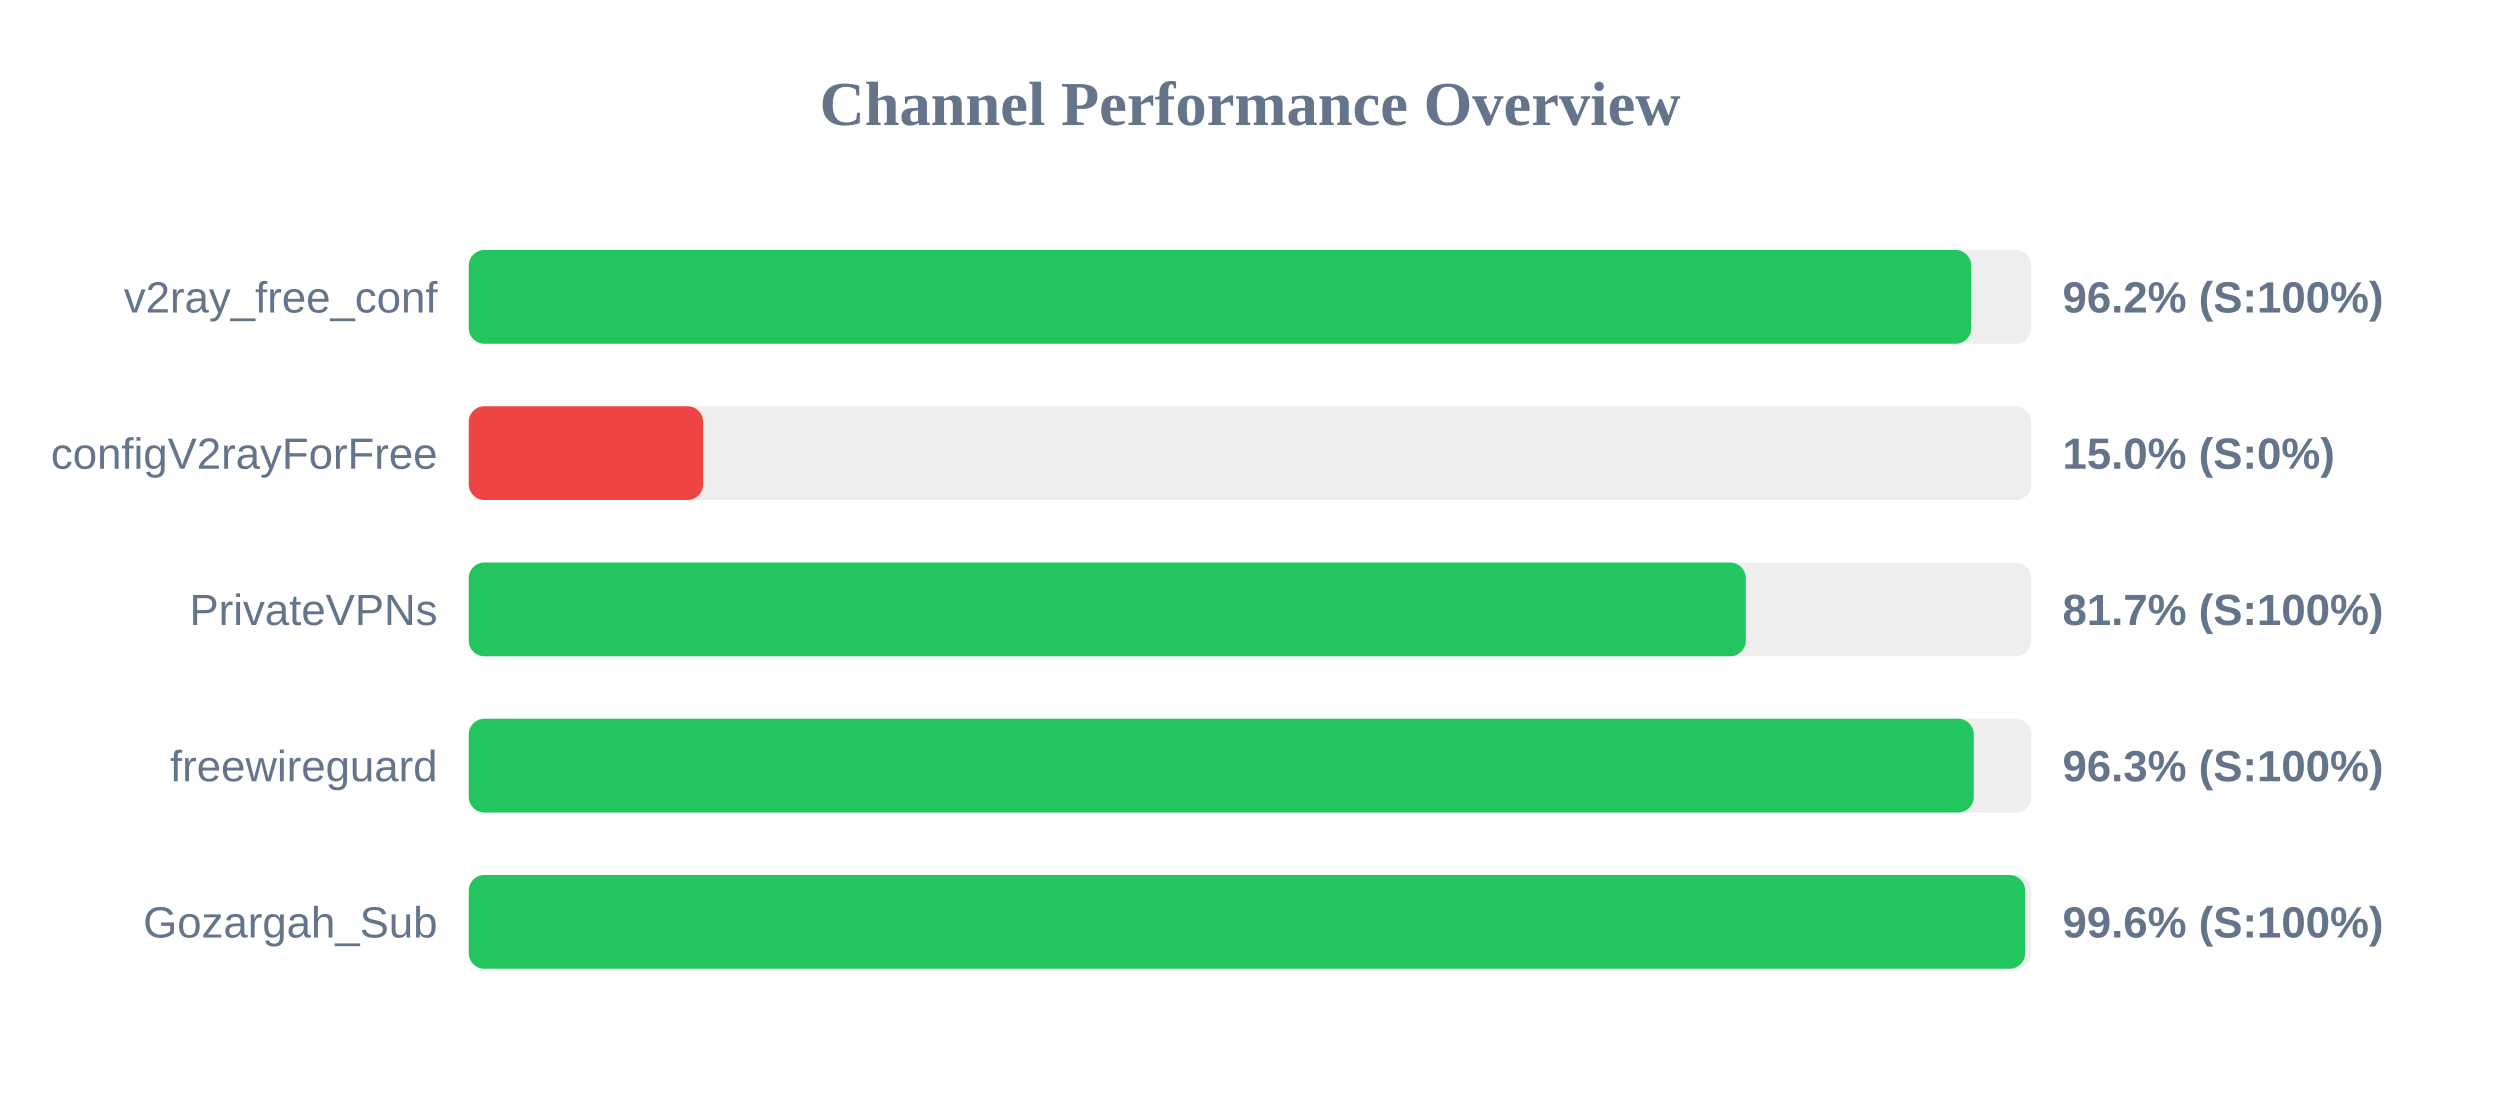
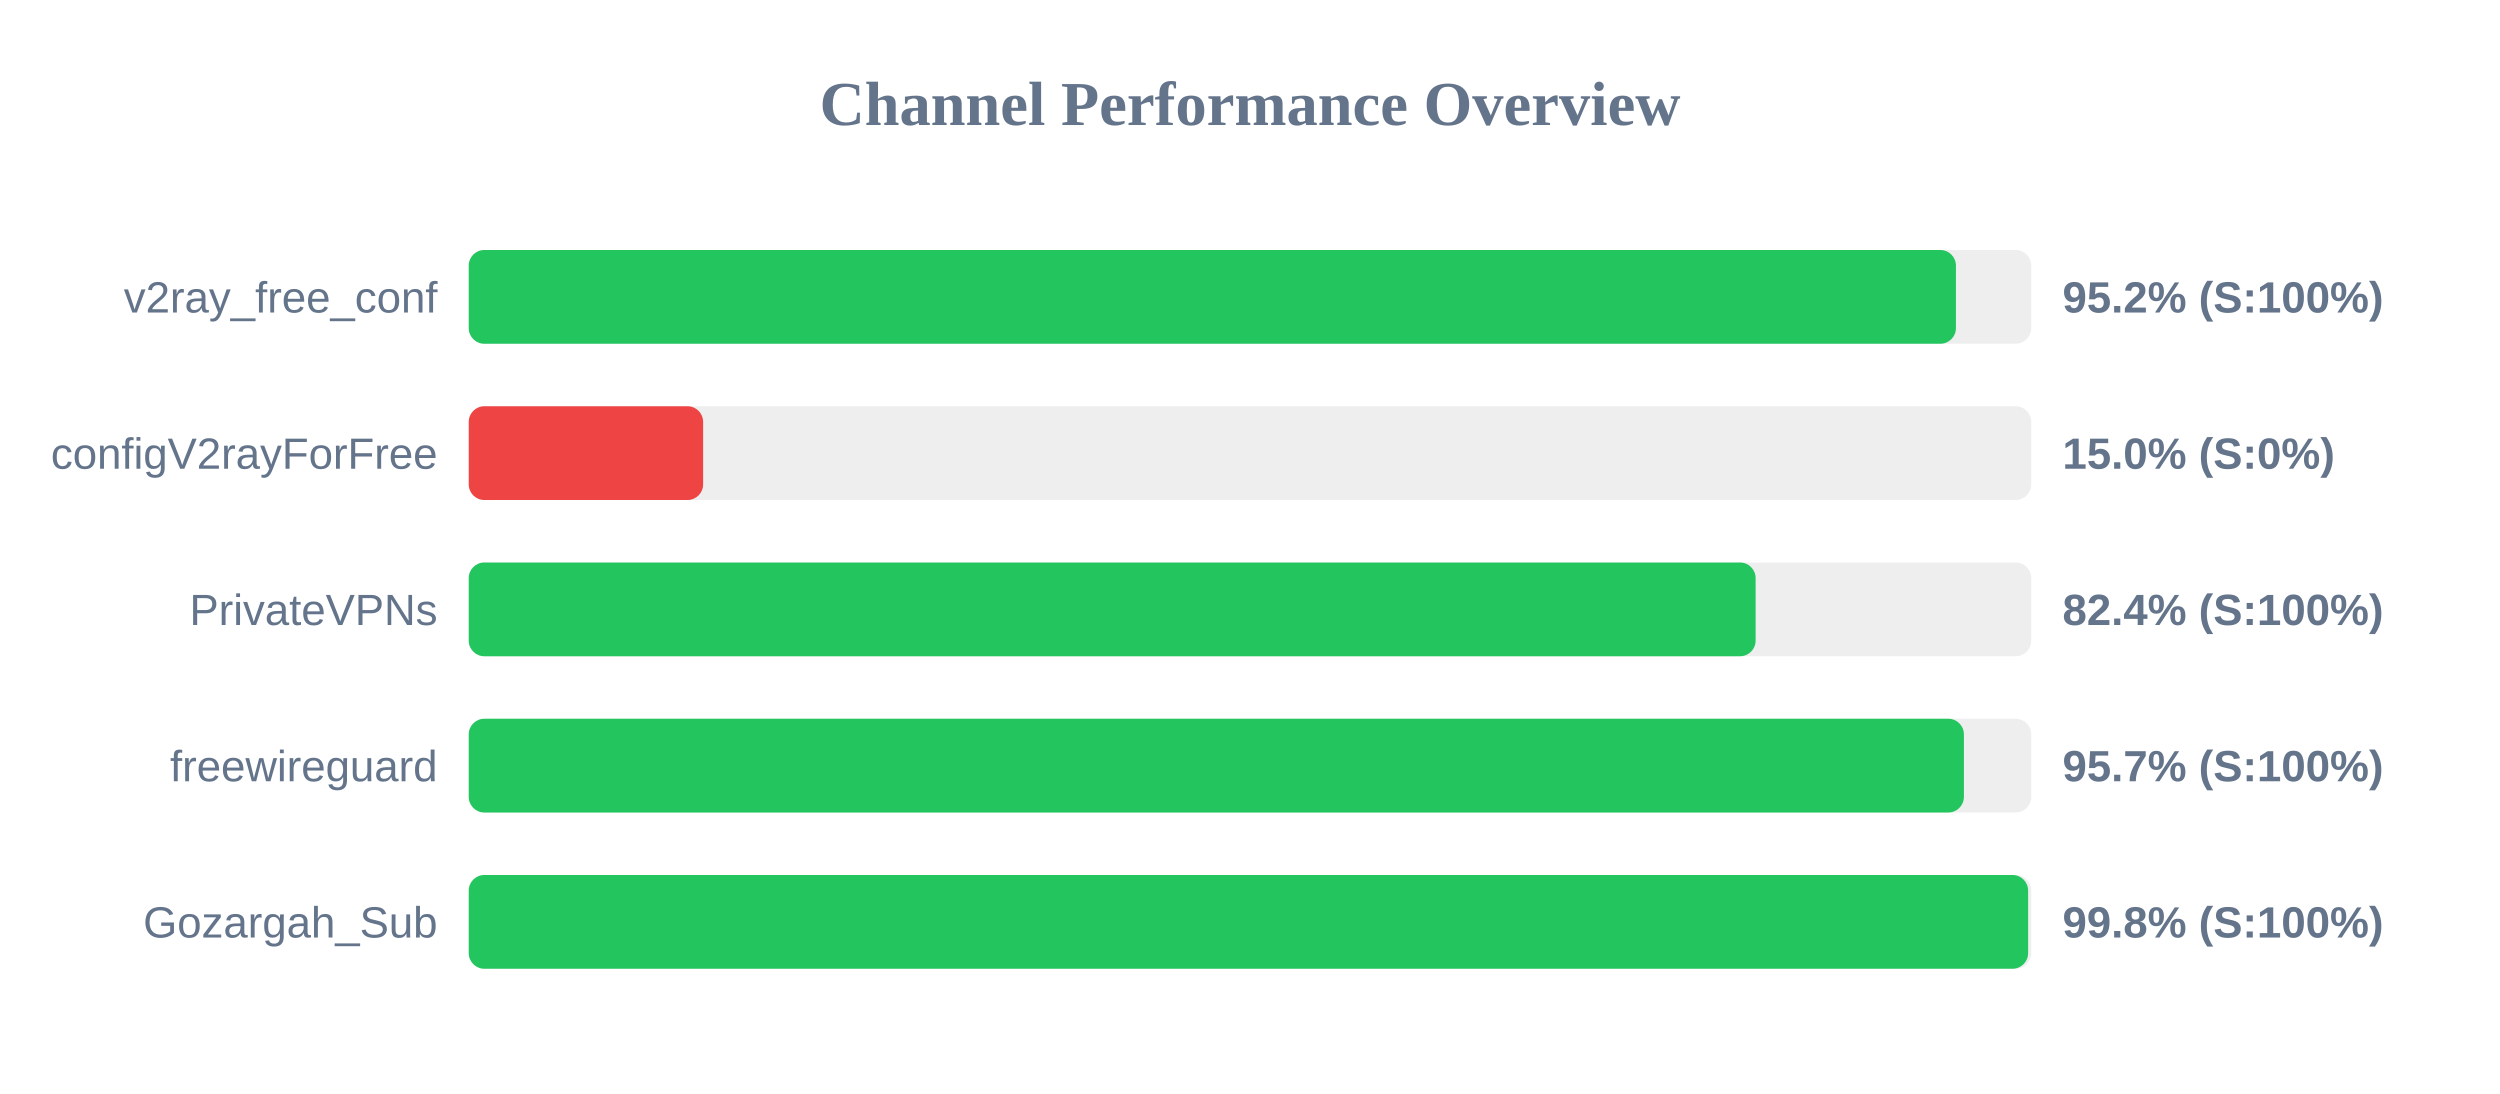
<svg xmlns="http://www.w3.org/2000/svg" width="800" height="350" version="1.1">
  <style>
        .row { font: 14px Arial; fill: #64748b; }
        .score { font: bold 14px Arial; fill: #64748b; }
    </style>
  <text x="400" y="40" text-anchor="middle" font-size="20px" font-weight="bold" fill="#64748b">Channel Performance Overview</text>
  <rect x="150" y="80" width="500" height="30" fill="#eee" rx="5" />
-   <rect x="150" y="80" width="480.8" height="30" fill="#22c55e" rx="5" />
+   <rect x="150" y="80" width="475.9" height="30" fill="#22c55e" rx="5" />
  <text x="140" y="100" text-anchor="end" class="row">v2ray_free_conf</text>
-   <text x="660" y="100" text-anchor="start" class="score">96.2% (S:100%)</text>
+   <text x="660" y="100" text-anchor="start" class="score">95.2% (S:100%)</text>
  <rect x="150" y="130" width="500" height="30" fill="#eee" rx="5" />
  <rect x="150" y="130" width="75.0" height="30" fill="#ef4444" rx="5" />
  <text x="140" y="150" text-anchor="end" class="row">configV2rayForFree</text>
  <text x="660" y="150" text-anchor="start" class="score">15.0% (S:0%)</text>
  <rect x="150" y="180" width="500" height="30" fill="#eee" rx="5" />
-   <rect x="150" y="180" width="408.65" height="30" fill="#22c55e" rx="5" />
+   <rect x="150" y="180" width="411.8" height="30" fill="#22c55e" rx="5" />
  <text x="140" y="200" text-anchor="end" class="row">PrivateVPNs</text>
-   <text x="660" y="200" text-anchor="start" class="score">81.7% (S:100%)</text>
+   <text x="660" y="200" text-anchor="start" class="score">82.4% (S:100%)</text>
  <rect x="150" y="230" width="500" height="30" fill="#eee" rx="5" />
-   <rect x="150" y="230" width="481.6" height="30" fill="#22c55e" rx="5" />
+   <rect x="150" y="230" width="478.45" height="30" fill="#22c55e" rx="5" />
  <text x="140" y="250" text-anchor="end" class="row">freewireguard</text>
-   <text x="660" y="250" text-anchor="start" class="score">96.3% (S:100%)</text>
+   <text x="660" y="250" text-anchor="start" class="score">95.7% (S:100%)</text>
  <rect x="150" y="280" width="500" height="30" fill="#eee" rx="5" />
-   <rect x="150" y="280" width="498.05" height="30" fill="#22c55e" rx="5" />
+   <rect x="150" y="280" width="499.0" height="30" fill="#22c55e" rx="5" />
  <text x="140" y="300" text-anchor="end" class="row">Gozargah_Sub</text>
-   <text x="660" y="300" text-anchor="start" class="score">99.6% (S:100%)</text>
+   <text x="660" y="300" text-anchor="start" class="score">99.8% (S:100%)</text>
</svg>
